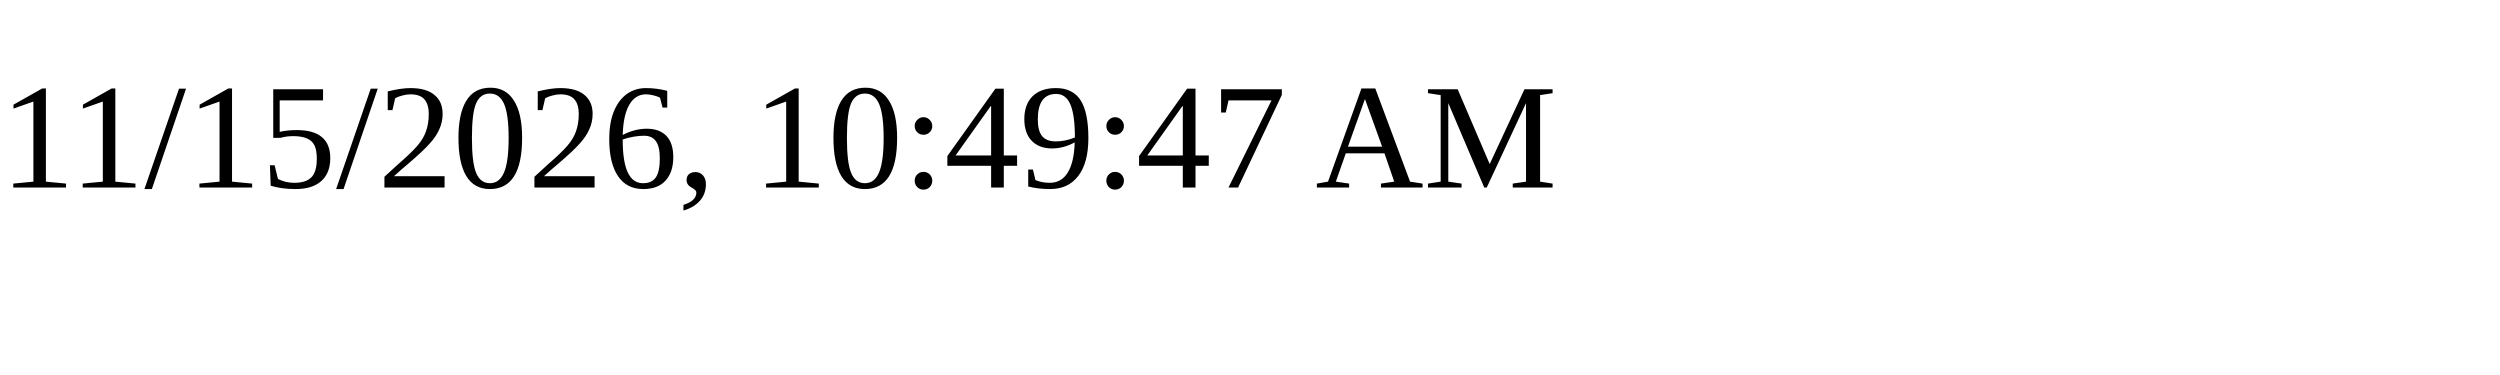
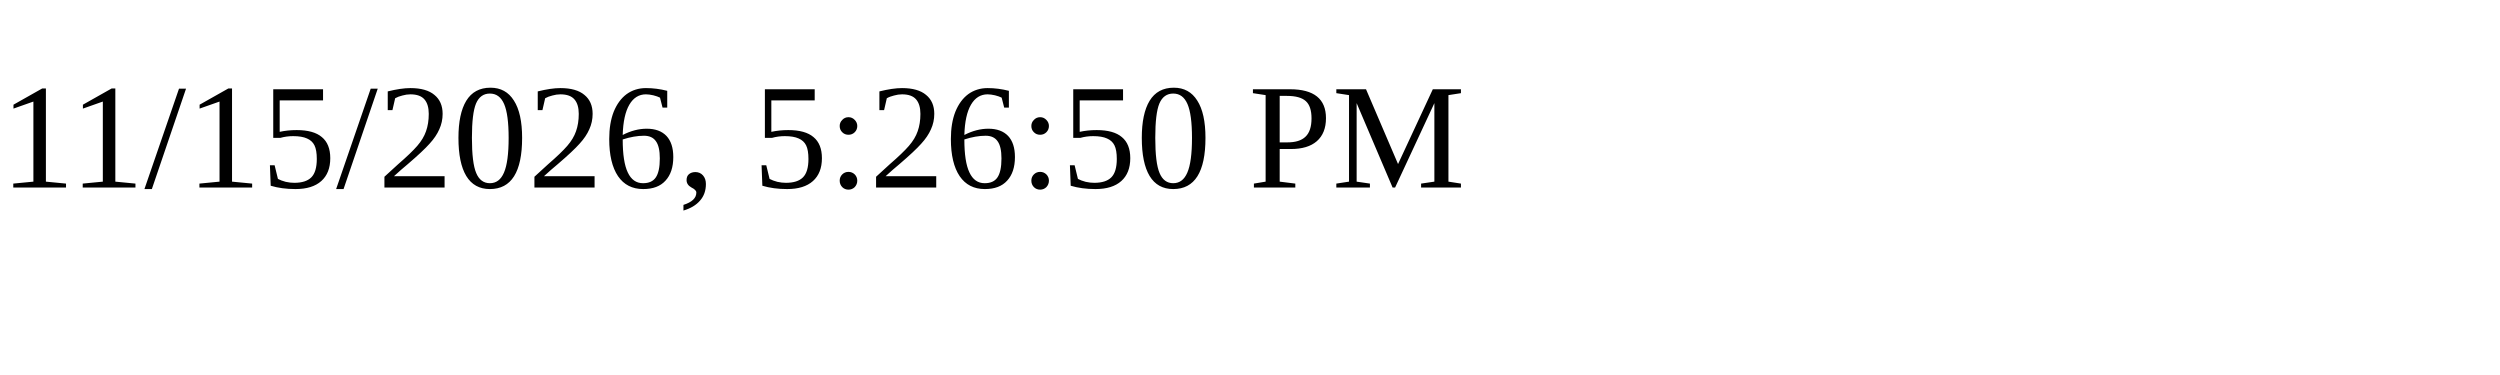
<svg xmlns="http://www.w3.org/2000/svg" height="30" width="200">
-   <text x="0" y="15">11/15/2026, 10:49:47 AM</text>
+   <text x="0" y="15">11/15/2026, 5:26:50 PM</text>
</svg>
